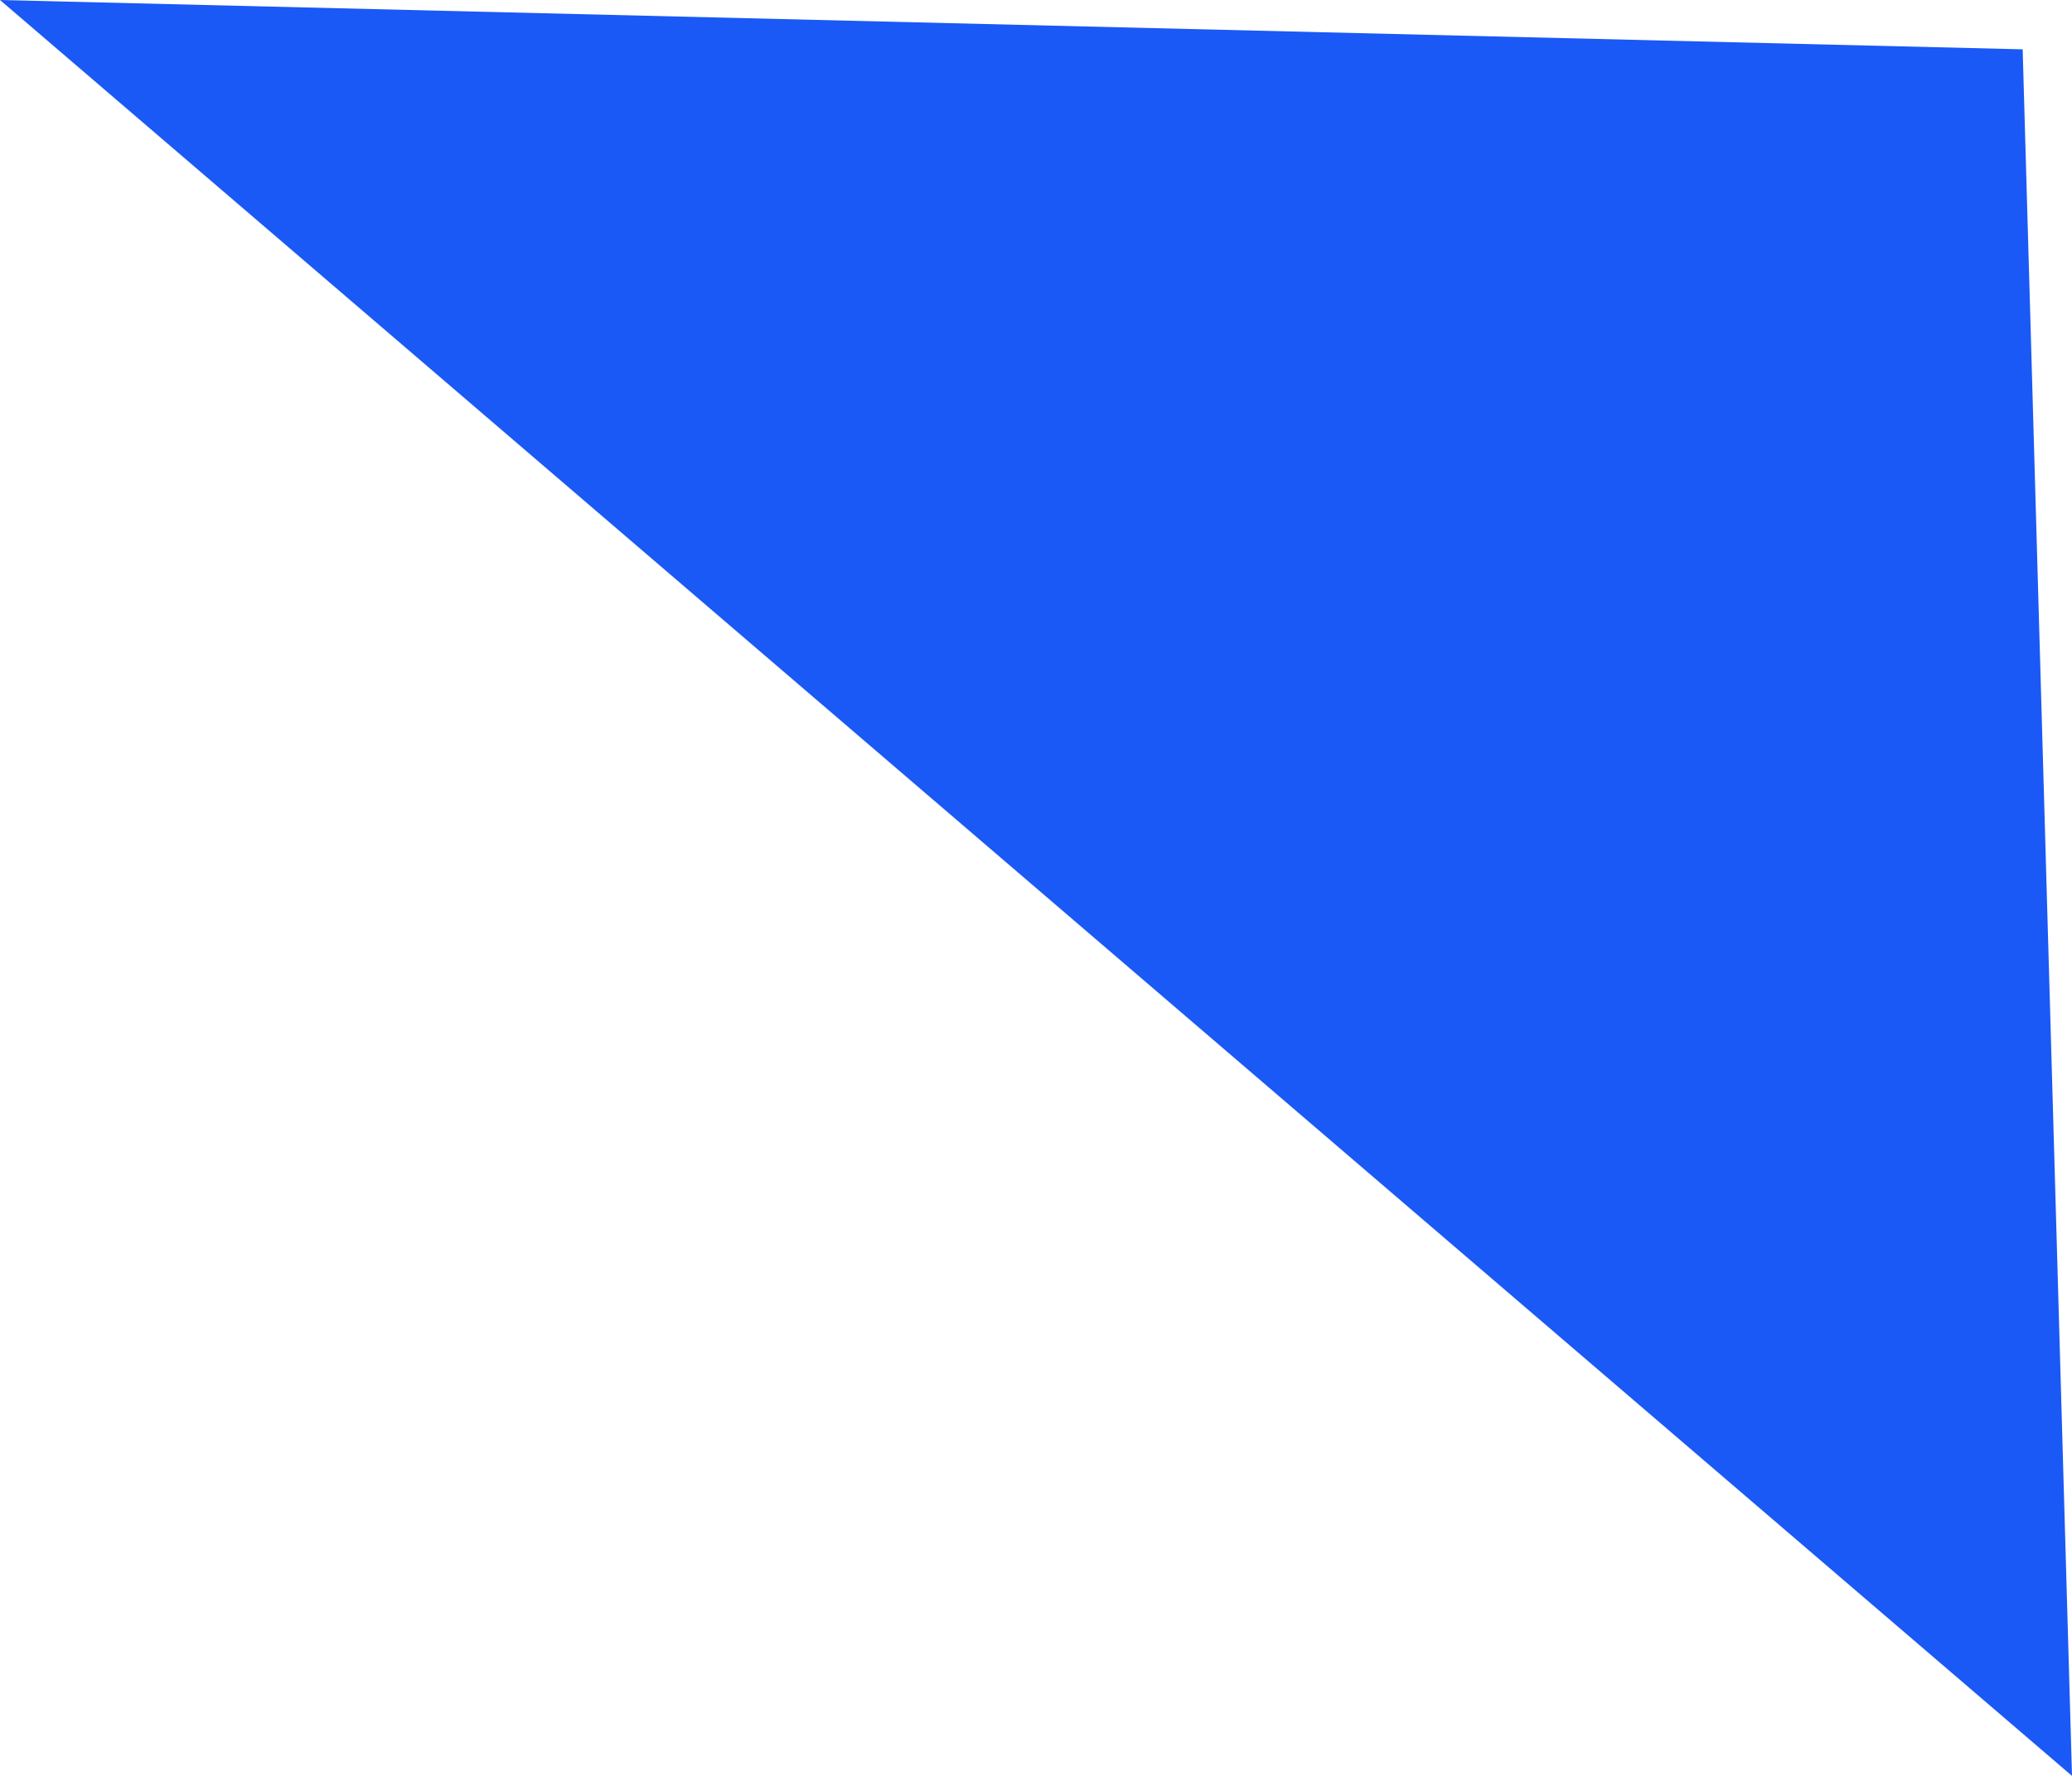
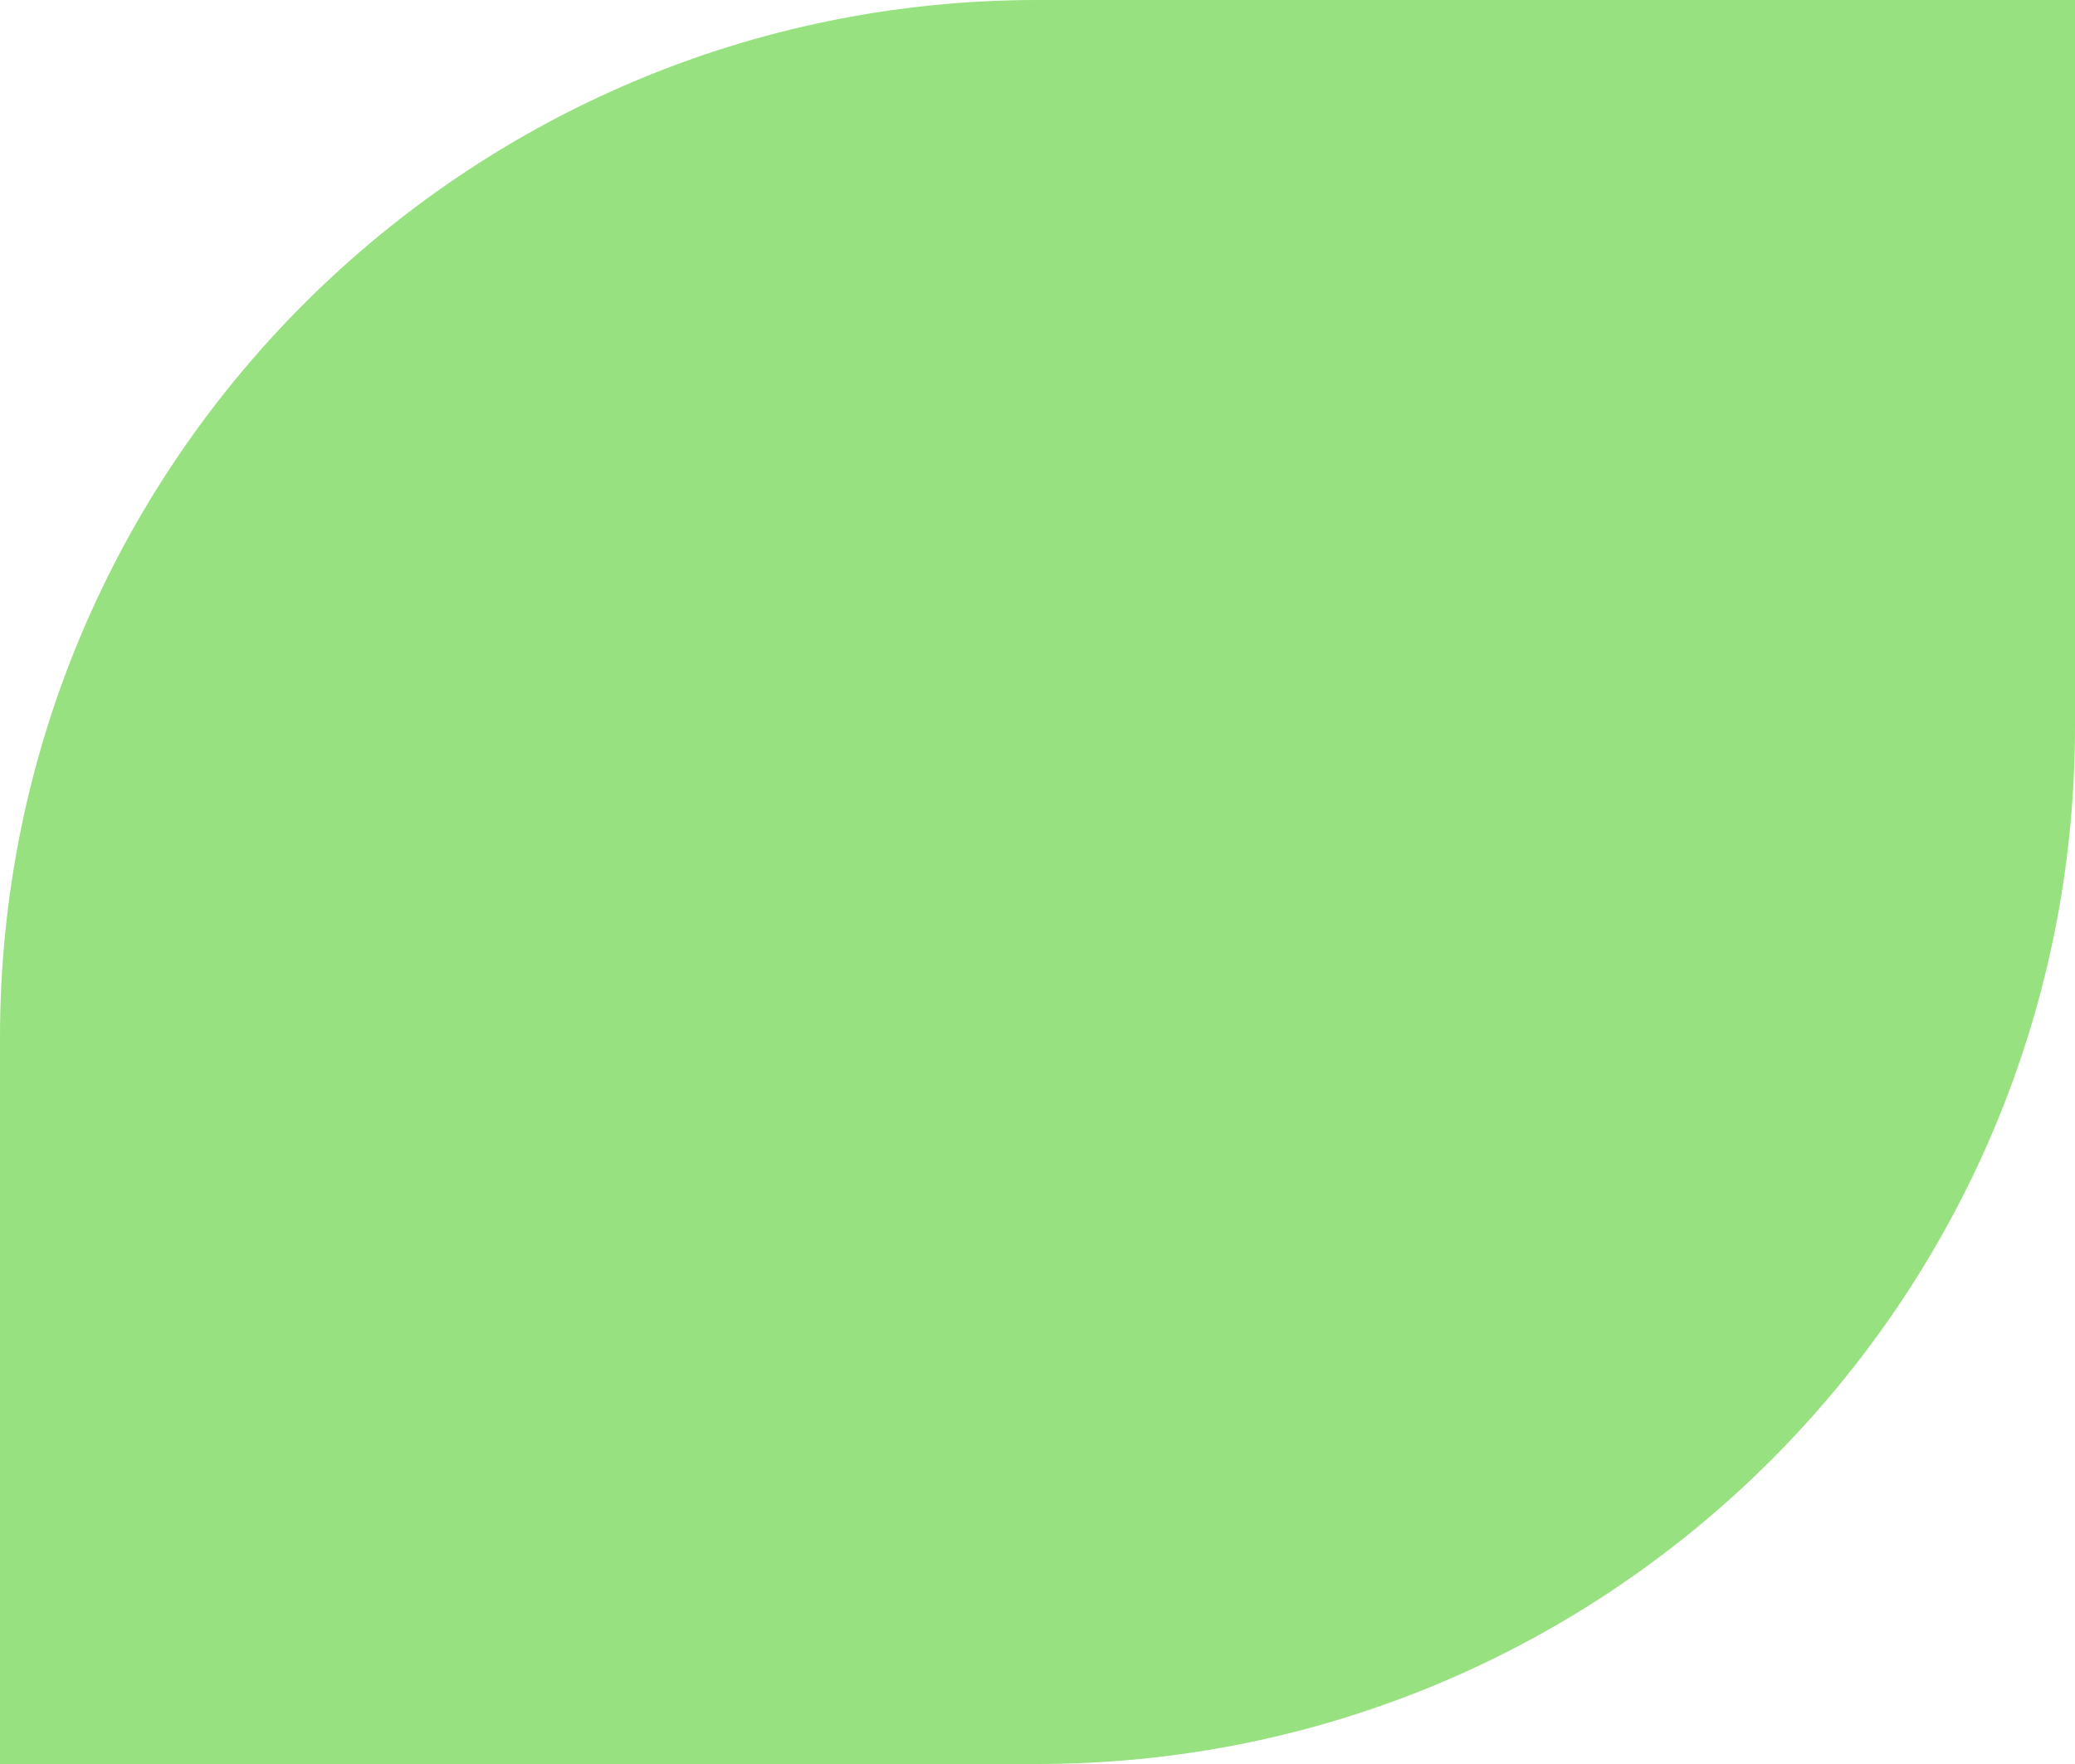
- <svg xmlns="http://www.w3.org/2000/svg" width="21" height="18" viewBox="0 0 21 18" fill="none">
-   <path d="M21 18L0 0L20.5 0.5L21 18Z" fill="#1A59F6" />
+ <svg xmlns="http://www.w3.org/2000/svg" width="40" height="34" viewBox="0 0 40 34" fill="none">
+   <path d="M0.5 20C0.5 9.23 9.23 0.5 20 0.5H39.5V14C39.5 24.77 30.77 33.5 20 33.5H0.5V20Z" fill="#97E180" stroke="#97E180" />
</svg>
